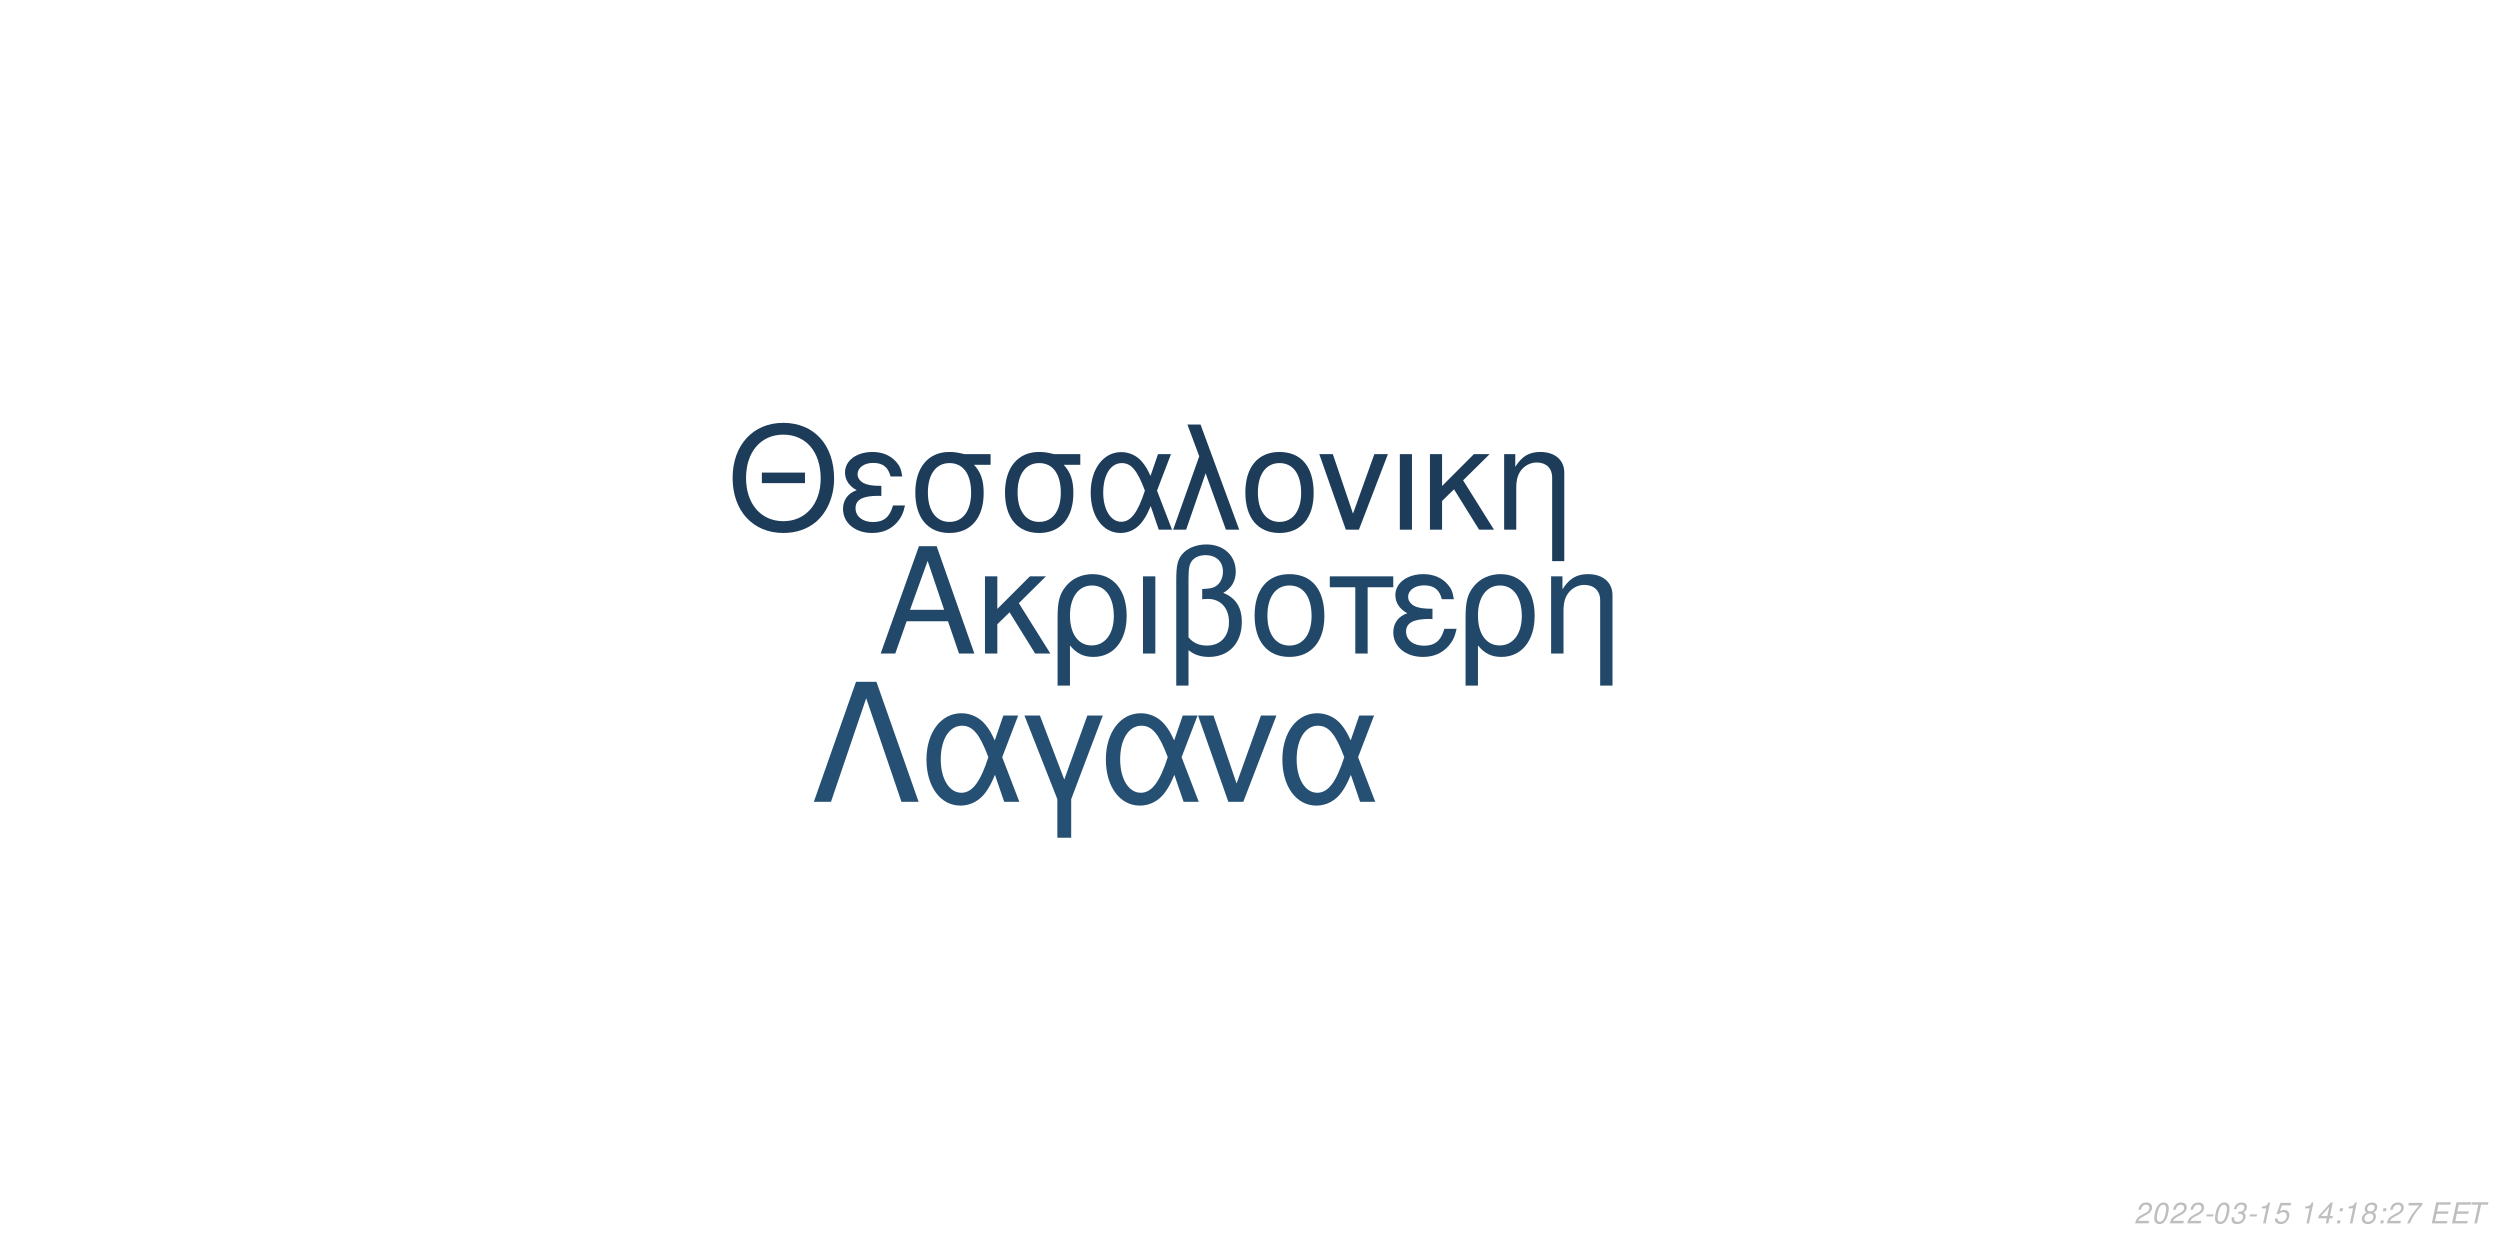
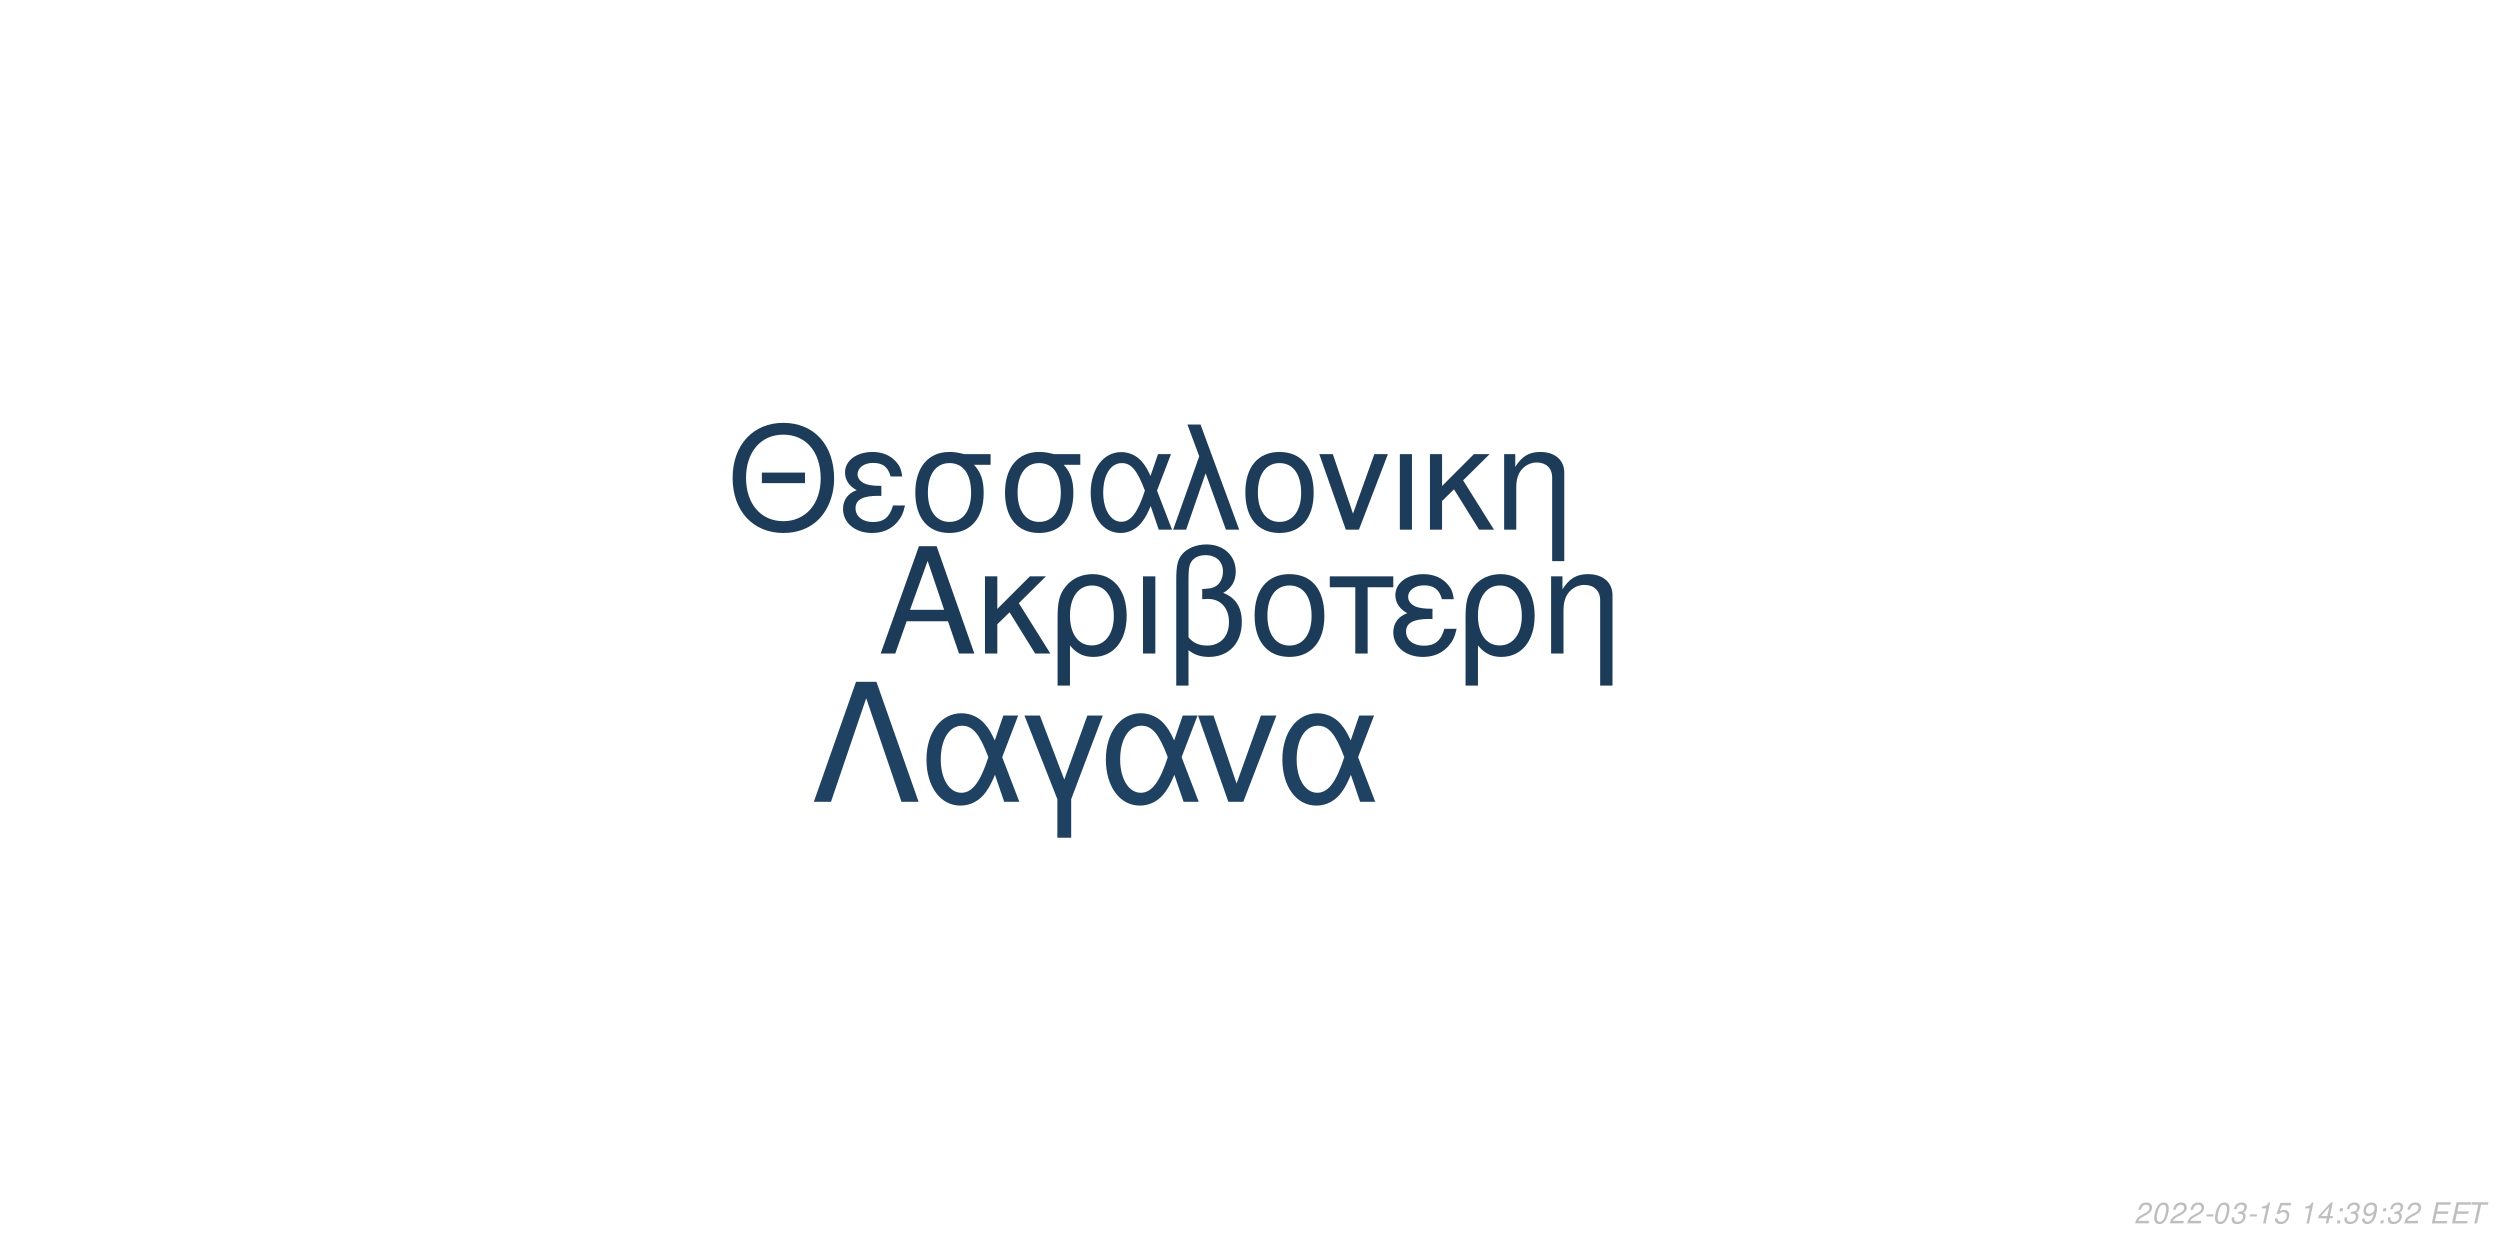
<svg xmlns="http://www.w3.org/2000/svg" xmlns:xlink="http://www.w3.org/1999/xlink" width="864pt" height="432pt" viewBox="0 0 864 432" version="1.1">
  <defs>
    <g>
      <symbol overflow="visible" id="glyph0-0">
        <path style="stroke:none;" d="" />
      </symbol>
      <symbol overflow="visible" id="glyph0-1">
        <path style="stroke:none;" d="M 24.125 -11.141 L 27.938 0 L 33.234 0 L 20.203 -37.094 L 14.094 -37.094 L 0.859 0 L 5.906 0 L 9.828 -11.141 Z M 22.797 -15.109 L 11 -15.109 L 17.094 -32.016 Z M 22.797 -15.109 " />
      </symbol>
      <symbol overflow="visible" id="glyph0-2">
        <path style="stroke:none;" d="M 7.172 -15.422 L 7.172 -26.672 L 2.906 -26.672 L 2.906 0 L 7.172 0 L 7.172 -10.125 L 11.406 -14.25 L 20.25 0 L 25.5 0 L 14.609 -17.406 L 23.969 -26.672 L 18.422 -26.672 Z M 7.172 -15.422 " />
      </symbol>
      <symbol overflow="visible" id="glyph0-3">
        <path style="stroke:none;" d="M 3 11.094 L 7.281 11.094 L 7.281 -2.797 C 9.516 -0.047 11.953 1.172 15.375 1.172 C 22.344 1.172 26.875 -4.422 26.875 -13.031 C 26.875 -21.891 22.297 -27.438 15.062 -27.438 C 11.297 -27.438 7.984 -25.906 5.797 -23.156 C 3.672 -20.516 3 -17.969 3 -12.359 Z M 14.906 -23.516 C 19.547 -23.516 22.438 -19.438 22.438 -12.922 C 22.438 -6.812 19.391 -2.797 14.812 -2.797 C 10.172 -2.797 7.281 -6.766 7.281 -13.125 C 7.281 -19.484 10.234 -23.516 14.906 -23.516 Z M 14.906 -23.516 " />
      </symbol>
      <symbol overflow="visible" id="glyph0-4">
        <path style="stroke:none;" d="M 3.516 0 L 7.781 0 L 7.781 -26.672 L 3.516 -26.672 Z M 3.516 0 " />
      </symbol>
      <symbol overflow="visible" id="glyph0-5">
        <path style="stroke:none;" d="M 4.016 11.094 L 8.25 11.094 L 8.25 -1.172 C 10.172 0.406 12.422 1.172 15.312 1.172 C 22.188 1.172 26.672 -3.609 26.672 -10.891 C 26.672 -15.984 24.578 -19.234 20.25 -20.969 C 23.109 -22.547 24.578 -25.031 24.578 -28.344 C 24.578 -33.844 20.406 -37.703 14.453 -37.703 C 10.938 -37.703 7.734 -36.391 6 -34.25 C 4.484 -32.422 4.016 -30.328 4.016 -25.391 Z M 8.25 -25.656 C 8.25 -29.359 8.5 -30.844 9.469 -32.062 C 10.375 -33.281 12.156 -34 14.094 -34 C 17.812 -34 20.156 -31.812 20.156 -28.297 C 20.156 -25.953 18.984 -23.812 17.297 -23.047 C 16.281 -22.547 15.469 -22.438 12.984 -22.297 L 12.984 -18.781 C 13.734 -18.828 14.344 -18.875 14.969 -18.875 C 19.344 -18.875 22.234 -15.719 22.234 -10.891 C 22.234 -5.906 19.281 -2.75 14.656 -2.75 C 11.953 -2.75 9.922 -3.609 8.25 -5.594 Z M 8.25 -25.656 " />
      </symbol>
      <symbol overflow="visible" id="glyph0-6">
        <path style="stroke:none;" d="M 14.094 -27.438 C 6.562 -27.438 2.094 -22.094 2.094 -13.125 C 2.094 -4.125 6.562 1.172 14.141 1.172 C 21.672 1.172 26.203 -4.172 26.203 -12.922 C 26.203 -22.188 21.828 -27.438 14.094 -27.438 Z M 14.141 -23.516 C 18.938 -23.516 21.781 -19.594 21.781 -12.984 C 21.781 -6.672 18.828 -2.75 14.141 -2.75 C 9.422 -2.75 6.516 -6.672 6.516 -13.125 C 6.516 -19.594 9.422 -23.516 14.141 -23.516 Z M 14.141 -23.516 " />
      </symbol>
      <symbol overflow="visible" id="glyph0-7">
        <path style="stroke:none;" d="M 7.891 0 L 12.156 0 L 12.156 -22.906 L 21.016 -22.906 L 21.016 -26.672 L -0.922 -26.672 L -0.922 -22.906 L 7.891 -22.906 Z M 7.891 0 " />
      </symbol>
      <symbol overflow="visible" id="glyph0-8">
        <path style="stroke:none;" d="M 14.562 -15.469 C 11.344 -15.469 9.562 -15.781 8.297 -16.438 C 6.922 -17.203 6.156 -18.328 6.156 -19.547 C 6.156 -21.891 8.453 -23.562 11.656 -23.562 C 15.062 -23.562 16.953 -22.094 17.812 -18.781 L 21.938 -18.781 C 21.578 -21.266 21.062 -22.5 19.797 -23.922 C 17.812 -26.203 14.906 -27.438 11.453 -27.438 C 5.797 -27.438 1.734 -24.375 1.734 -20.203 C 1.734 -17.609 3.156 -15.375 5.859 -13.938 C 2.797 -12.875 1.016 -10.484 1.016 -7.328 C 1.016 -2.391 5.297 1.172 11.25 1.172 C 14.969 1.172 17.906 -0.109 20.156 -2.641 C 21.578 -4.328 22.297 -5.797 22.906 -8.547 L 18.672 -8.547 C 17.5 -4.422 15.422 -2.703 11.609 -2.703 C 7.938 -2.703 5.438 -4.688 5.438 -7.578 C 5.438 -10.578 7.938 -11.953 13.484 -11.953 C 13.641 -11.953 14.094 -11.953 14.562 -11.906 Z M 14.562 -15.469 " />
      </symbol>
      <symbol overflow="visible" id="glyph0-9">
        <path style="stroke:none;" d="M 3.562 -26.672 L 3.562 0 L 7.844 0 L 7.844 -14.703 C 7.844 -17.906 8.5 -19.891 10.031 -21.531 C 11.406 -22.953 13.188 -23.719 15.062 -23.719 C 18.375 -23.719 20.516 -21.672 20.516 -18.469 L 20.516 11.094 L 24.781 11.094 L 24.781 -20.156 C 24.781 -24.578 21.469 -27.438 16.328 -27.438 C 12.359 -27.438 9.828 -25.906 7.484 -22.188 L 7.484 -26.672 Z M 3.562 -26.672 " />
      </symbol>
      <symbol overflow="visible" id="glyph1-0">
        <path style="stroke:none;" d="" />
      </symbol>
      <symbol overflow="visible" id="glyph1-1">
        <path style="stroke:none;" d="M 26.859 -19.734 L 11.953 -19.734 L 11.953 -16.094 L 26.859 -16.094 Z M 19.328 -36.922 C 8.922 -36.922 1.844 -29.25 1.844 -17.891 C 1.844 -6.484 8.875 1.141 19.391 1.141 C 23.812 1.141 27.703 -0.203 30.641 -2.688 C 34.578 -6.031 36.922 -11.656 36.922 -17.594 C 36.922 -29.297 30 -36.922 19.328 -36.922 Z M 19.328 -32.844 C 27.203 -32.844 32.281 -26.906 32.281 -17.688 C 32.281 -8.922 27.062 -2.938 19.391 -2.938 C 11.609 -2.938 6.484 -8.922 6.484 -17.891 C 6.484 -26.859 11.609 -32.844 19.328 -32.844 Z M 19.328 -32.844 " />
      </symbol>
      <symbol overflow="visible" id="glyph1-2">
        <path style="stroke:none;" d="M 14.25 -15.141 C 11.109 -15.141 9.375 -15.453 8.125 -16.094 C 6.781 -16.844 6.031 -17.938 6.031 -19.141 C 6.031 -21.422 8.266 -23.078 11.406 -23.078 C 14.75 -23.078 16.594 -21.625 17.438 -18.391 L 21.469 -18.391 C 21.125 -20.828 20.625 -22.031 19.391 -23.422 C 17.438 -25.656 14.594 -26.859 11.219 -26.859 C 5.688 -26.859 1.688 -23.875 1.688 -19.781 C 1.688 -17.234 3.094 -15.047 5.734 -13.656 C 2.734 -12.609 1 -10.266 1 -7.172 C 1 -2.344 5.188 1.141 11.016 1.141 C 14.656 1.141 17.547 -0.094 19.734 -2.594 C 21.125 -4.234 21.828 -5.688 22.422 -8.375 L 18.281 -8.375 C 17.141 -4.328 15.094 -2.641 11.359 -2.641 C 7.766 -2.641 5.328 -4.578 5.328 -7.422 C 5.328 -10.359 7.766 -11.703 13.203 -11.703 C 13.359 -11.703 13.797 -11.703 14.25 -11.656 Z M 14.25 -15.141 " />
      </symbol>
      <symbol overflow="visible" id="glyph1-3">
        <path style="stroke:none;" d="M 29 -26.109 L 19.938 -26.109 C 17.594 -26.703 16.438 -26.859 14.703 -26.859 C 7.469 -26.859 2.984 -21.469 2.984 -12.859 C 2.984 -4.031 7.375 1.141 14.797 1.141 C 22.172 1.141 26.609 -4.078 26.609 -12.656 C 26.609 -17.047 25.656 -19.828 23.266 -22.422 L 29 -22.422 Z M 14.797 -23.016 C 19.531 -23.016 22.266 -19.234 22.266 -12.75 C 22.266 -6.531 19.438 -2.688 14.797 -2.688 C 10.172 -2.688 7.328 -6.531 7.328 -12.859 C 7.328 -19.188 10.172 -23.016 14.797 -23.016 Z M 14.797 -23.016 " />
      </symbol>
      <symbol overflow="visible" id="glyph1-4">
        <path style="stroke:none;" d="M 29.344 -26.109 L 24.859 -26.109 L 22.266 -18.578 C 21.125 -21.031 20.484 -22.125 19.328 -23.469 C 17.547 -25.609 14.906 -26.812 12.156 -26.812 C 5.984 -26.812 1.594 -20.984 1.594 -12.812 C 1.594 -4.578 5.828 1.141 11.906 1.141 C 14.953 1.141 17.734 -0.344 19.625 -3.047 C 20.672 -4.531 21.281 -5.688 22.328 -8.172 L 25.109 0 L 29.703 0 L 24.516 -13.5 Z M 20.328 -13.5 C 17.891 -5.922 15.453 -2.734 12.156 -2.734 C 8.516 -2.734 5.922 -6.922 5.922 -12.812 C 5.922 -18.938 8.516 -23.016 12.359 -23.016 C 15.594 -23.016 17.688 -20.531 20.328 -13.5 Z M 20.328 -13.5 " />
      </symbol>
      <symbol overflow="visible" id="glyph1-5">
        <path style="stroke:none;" d="M 1.094 0 L 5.578 0 L 12.312 -19.484 L 19.328 0 L 23.922 0 L 10.562 -36.328 L 6.031 -36.328 L 10.109 -25.359 Z M 1.094 0 " />
      </symbol>
      <symbol overflow="visible" id="glyph1-6">
        <path style="stroke:none;" d="M 13.797 -26.859 C 6.422 -26.859 2.047 -21.625 2.047 -12.859 C 2.047 -4.031 6.422 1.141 13.859 1.141 C 21.234 1.141 25.656 -4.078 25.656 -12.656 C 25.656 -21.719 21.375 -26.859 13.797 -26.859 Z M 13.859 -23.016 C 18.531 -23.016 21.328 -19.188 21.328 -12.703 C 21.328 -6.531 18.438 -2.688 13.859 -2.688 C 9.219 -2.688 6.375 -6.531 6.375 -12.859 C 6.375 -19.188 9.219 -23.016 13.859 -23.016 Z M 13.859 -23.016 " />
      </symbol>
      <symbol overflow="visible" id="glyph1-7">
        <path style="stroke:none;" d="M 14.297 0 L 24.312 -26.109 L 19.625 -26.109 L 12.25 -5.531 L 5.281 -26.109 L 0.594 -26.109 L 9.766 0 Z M 14.297 0 " />
      </symbol>
      <symbol overflow="visible" id="glyph1-8">
        <path style="stroke:none;" d="M 3.438 0 L 7.625 0 L 7.625 -26.109 L 3.438 -26.109 Z M 3.438 0 " />
      </symbol>
      <symbol overflow="visible" id="glyph1-9">
        <path style="stroke:none;" d="M 7.031 -15.094 L 7.031 -26.109 L 2.844 -26.109 L 2.844 0 L 7.031 0 L 7.031 -9.922 L 11.156 -13.953 L 19.828 0 L 24.969 0 L 14.297 -17.047 L 23.469 -26.109 L 18.031 -26.109 Z M 7.031 -15.094 " />
      </symbol>
      <symbol overflow="visible" id="glyph1-10">
        <path style="stroke:none;" d="M 3.484 -26.109 L 3.484 0 L 7.672 0 L 7.672 -14.406 C 7.672 -17.547 8.328 -19.484 9.812 -21.078 C 11.156 -22.469 12.906 -23.219 14.75 -23.219 C 17.984 -23.219 20.078 -21.234 20.078 -18.094 L 20.078 10.859 L 24.266 10.859 L 24.266 -19.734 C 24.266 -24.062 21.031 -26.859 16 -26.859 C 12.109 -26.859 9.609 -25.359 7.328 -21.719 L 7.328 -26.109 Z M 3.484 -26.109 " />
      </symbol>
      <symbol overflow="visible" id="glyph2-0">
        <path style="stroke:none;" d="" />
      </symbol>
      <symbol overflow="visible" id="glyph2-1">
        <path style="stroke:none;" d="M 22.531 -41.484 L 15.484 -41.484 L 0.906 0 L 6.828 0 L 19 -35.797 L 31.188 0 L 37.109 0 Z M 22.531 -41.484 " />
      </symbol>
      <symbol overflow="visible" id="glyph2-2">
        <path style="stroke:none;" d="M 33.516 -29.812 L 28.391 -29.812 L 25.438 -21.219 C 24.125 -24.016 23.391 -25.266 22.078 -26.797 C 20.031 -29.25 17.016 -30.609 13.891 -30.609 C 6.828 -30.609 1.828 -23.953 1.828 -14.625 C 1.828 -5.234 6.656 1.312 13.594 1.312 C 17.078 1.312 20.266 -0.391 22.422 -3.469 C 23.609 -5.172 24.297 -6.484 25.5 -9.328 L 28.688 0 L 33.922 0 L 28 -15.422 Z M 23.219 -15.422 C 20.422 -6.766 17.641 -3.125 13.891 -3.125 C 9.734 -3.125 6.766 -7.906 6.766 -14.625 C 6.766 -21.625 9.734 -26.297 14.109 -26.297 C 17.812 -26.297 20.203 -23.453 23.219 -15.422 Z M 23.219 -15.422 " />
      </symbol>
      <symbol overflow="visible" id="glyph2-3">
        <path style="stroke:none;" d="M 12.062 12.406 L 16.844 12.406 L 16.844 -0.906 L 27.766 -29.812 L 22.422 -29.812 L 14.453 -7.688 L 6.031 -29.812 L 0.688 -29.812 L 12.062 -0.906 Z M 12.062 12.406 " />
      </symbol>
      <symbol overflow="visible" id="glyph2-4">
        <path style="stroke:none;" d="M 16.328 0 L 27.766 -29.812 L 22.422 -29.812 L 14 -6.312 L 6.031 -29.812 L 0.688 -29.812 L 11.156 0 Z M 16.328 0 " />
      </symbol>
      <symbol overflow="visible" id="glyph3-0">
        <path style="stroke:none;" d="" />
      </symbol>
      <symbol overflow="visible" id="glyph3-1">
        <path style="stroke:none;" d="M 5.234 -0.875 L 1.469 -0.875 C 1.641 -1.375 2.203 -1.891 3.109 -2.344 L 4.234 -2.938 C 5.562 -3.625 6.219 -4.469 6.219 -5.484 C 6.219 -5.938 6.062 -6.359 5.797 -6.656 C 5.469 -7.047 4.984 -7.234 4.312 -7.234 C 2.766 -7.234 1.891 -6.453 1.484 -4.734 L 2.375 -4.734 C 2.484 -5.188 2.609 -5.484 2.797 -5.75 C 3.094 -6.203 3.609 -6.453 4.188 -6.453 C 4.891 -6.453 5.344 -6.031 5.344 -5.375 C 5.344 -4.703 4.859 -4.094 4.016 -3.656 L 2.984 -3.125 C 1.234 -2.188 0.797 -1.656 0.344 -0.016 L 5.047 -0.016 Z M 5.234 -0.875 " />
      </symbol>
      <symbol overflow="visible" id="glyph3-2">
        <path style="stroke:none;" d="M 4.203 -7.234 C 3.375 -7.234 2.688 -6.812 2.125 -5.984 C 1.484 -5.047 0.984 -3.188 0.984 -1.734 C 0.984 -1.109 1.172 -0.562 1.484 -0.266 C 1.797 0.047 2.281 0.234 2.766 0.234 C 3.625 0.234 4.281 -0.156 4.859 -1.016 C 5.516 -1.953 6 -3.797 6 -5.266 C 6 -6.5 5.328 -7.234 4.203 -7.234 Z M 4.094 -6.453 C 4.734 -6.453 5.125 -5.984 5.125 -5.156 C 5.125 -4.203 4.781 -2.625 4.406 -1.812 C 3.984 -0.938 3.516 -0.547 2.875 -0.547 C 2.25 -0.547 1.875 -1.031 1.875 -1.828 C 1.875 -2.797 2.203 -4.344 2.594 -5.203 C 2.984 -6.047 3.453 -6.453 4.094 -6.453 Z M 4.094 -6.453 " />
      </symbol>
      <symbol overflow="visible" id="glyph3-3">
        <path style="stroke:none;" d="M 3.516 -3.125 L 1.125 -3.125 L 0.969 -2.406 L 3.359 -2.406 Z M 3.516 -3.125 " />
      </symbol>
      <symbol overflow="visible" id="glyph3-4">
        <path style="stroke:none;" d="M 2.922 -3.312 C 3.125 -3.344 3.234 -3.344 3.375 -3.344 C 4.203 -3.344 4.688 -3 4.688 -2.406 C 4.688 -1.312 3.906 -0.547 2.781 -0.547 C 2.047 -0.547 1.594 -0.938 1.594 -1.562 C 1.594 -1.719 1.609 -1.844 1.656 -2.094 L 0.766 -2.094 C 0.734 -1.797 0.719 -1.641 0.719 -1.469 C 0.719 -0.375 1.406 0.234 2.641 0.234 C 3.547 0.234 4.297 -0.078 4.812 -0.656 C 5.266 -1.156 5.562 -1.875 5.562 -2.547 C 5.562 -3.125 5.344 -3.453 4.797 -3.734 C 5.641 -4.234 6.016 -4.844 6.016 -5.734 C 6.016 -6.656 5.312 -7.234 4.203 -7.234 C 3.375 -7.234 2.672 -6.938 2.188 -6.375 C 1.891 -6.031 1.703 -5.641 1.516 -4.906 L 2.391 -4.906 C 2.5 -5.359 2.594 -5.594 2.734 -5.812 C 3.047 -6.234 3.516 -6.453 4.078 -6.453 C 4.734 -6.453 5.141 -6.125 5.141 -5.578 C 5.141 -5.188 5.016 -4.797 4.797 -4.547 C 4.516 -4.234 4 -4.062 3.266 -4.062 L 3.078 -4.062 Z M 2.922 -3.312 " />
      </symbol>
      <symbol overflow="visible" id="glyph3-5">
        <path style="stroke:none;" d="M 3.703 -5.188 L 2.594 0 L 3.469 0 L 5.016 -7.234 L 4.438 -7.234 C 3.906 -6.156 3.688 -6.016 2.234 -5.812 L 2.109 -5.188 Z M 3.703 -5.188 " />
      </symbol>
      <symbol overflow="visible" id="glyph3-6">
        <path style="stroke:none;" d="M 6.297 -7.094 L 2.594 -7.094 L 1.234 -3.234 L 2.047 -3.234 C 2.656 -3.766 2.938 -3.906 3.531 -3.906 C 4.328 -3.906 4.797 -3.453 4.797 -2.688 C 4.797 -1.438 3.969 -0.547 2.828 -0.547 C 2.031 -0.547 1.609 -0.938 1.578 -1.734 L 0.703 -1.734 L 0.703 -1.516 C 0.703 -0.938 0.844 -0.547 1.188 -0.266 C 1.562 0.062 2.078 0.234 2.703 0.234 C 3.656 0.234 4.391 -0.156 4.984 -0.922 C 5.422 -1.5 5.672 -2.234 5.672 -2.953 C 5.672 -4 4.938 -4.672 3.812 -4.672 C 3.328 -4.672 2.906 -4.547 2.406 -4.234 L 3.109 -6.219 L 6.109 -6.219 Z M 6.297 -7.094 " />
      </symbol>
      <symbol overflow="visible" id="glyph3-7">
        <path style="stroke:none;" d="" />
      </symbol>
      <symbol overflow="visible" id="glyph3-8">
        <path style="stroke:none;" d="M 3.625 -1.75 L 3.266 0 L 4.141 0 L 4.516 -1.75 L 5.562 -1.75 L 5.734 -2.531 L 4.688 -2.531 L 5.688 -7.234 L 5.016 -7.234 L 0.844 -2.672 L 0.641 -1.75 Z M 3.797 -2.531 L 1.594 -2.531 L 4.469 -5.703 Z M 3.797 -2.531 " />
      </symbol>
      <symbol overflow="visible" id="glyph3-9">
        <path style="stroke:none;" d="M 2.359 -1.031 L 1.312 -1.031 L 1.094 0 L 2.141 0 Z M 3.266 -5.234 L 2.219 -5.234 L 2 -4.203 L 3.047 -4.203 Z M 3.266 -5.234 " />
      </symbol>
      <symbol overflow="visible" id="glyph3-10">
-         <path style="stroke:none;" d="M 4.766 -3.797 C 5.078 -3.969 5.234 -4.078 5.438 -4.234 C 5.812 -4.594 6.062 -5.172 6.062 -5.734 C 6.062 -6.625 5.344 -7.234 4.266 -7.234 C 2.812 -7.234 1.703 -6.219 1.703 -4.875 C 1.703 -4.406 1.875 -4.125 2.359 -3.812 C 1.297 -3.312 0.75 -2.516 0.75 -1.469 C 0.75 -0.438 1.547 0.234 2.812 0.234 C 3.656 0.234 4.359 -0.094 4.938 -0.734 C 5.359 -1.234 5.609 -1.859 5.609 -2.438 C 5.609 -3.047 5.312 -3.516 4.766 -3.797 Z M 4.109 -6.453 C 4.797 -6.453 5.188 -6.125 5.188 -5.578 C 5.188 -5.266 5.062 -4.922 4.859 -4.672 C 4.562 -4.312 4.188 -4.156 3.656 -4.156 C 2.984 -4.156 2.594 -4.453 2.594 -4.984 C 2.594 -5.859 3.203 -6.453 4.109 -6.453 Z M 3.453 -3.406 C 4.234 -3.406 4.734 -2.984 4.734 -2.312 C 4.734 -1.312 3.922 -0.547 2.875 -0.547 C 2.125 -0.547 1.625 -0.969 1.625 -1.625 C 1.625 -2.609 2.438 -3.406 3.453 -3.406 Z M 3.453 -3.406 " />
+         <path style="stroke:none;" d="M 0.844 -1.656 C 0.844 -1.547 0.844 -1.438 0.844 -1.375 C 0.844 -0.406 1.531 0.234 2.578 0.234 C 3.203 0.234 3.766 0.016 4.297 -0.438 C 4.938 -1 5.312 -1.656 5.594 -2.719 C 5.844 -3.672 6.016 -4.766 6.016 -5.375 C 6.016 -5.844 5.844 -6.328 5.547 -6.656 C 5.203 -7.031 4.703 -7.234 4.062 -7.234 C 2.516 -7.234 1.297 -5.938 1.297 -4.266 C 1.297 -3.203 1.984 -2.547 3.047 -2.547 C 3.484 -2.547 3.953 -2.672 4.281 -2.891 C 4.406 -2.984 4.547 -3.078 4.828 -3.344 C 4.438 -1.484 3.703 -0.547 2.703 -0.547 C 2.109 -0.547 1.719 -0.938 1.719 -1.547 L 1.719 -1.656 Z M 3.953 -6.453 C 4.625 -6.453 5.141 -5.953 5.141 -5.281 C 5.141 -4.188 4.312 -3.312 3.297 -3.312 C 2.594 -3.312 2.172 -3.734 2.172 -4.453 C 2.172 -5.562 2.984 -6.453 3.953 -6.453 Z M 3.953 -6.453 " />
      </symbol>
      <symbol overflow="visible" id="glyph3-11">
-         <path style="stroke:none;" d="M 6.703 -7.094 L 1.953 -7.094 L 1.766 -6.219 L 5.594 -6.219 C 3.344 -3.688 2.266 -2.109 1.375 0 L 2.344 0 C 3.031 -1.906 4.828 -4.594 6.547 -6.281 Z M 6.703 -7.094 " />
+         <path style="stroke:none;" d="M 2.547 -3.312 L 6.5 -3.312 L 6.688 -4.141 L 2.719 -4.141 L 3.219 -6.469 L 7.344 -6.469 L 7.516 -7.297 L 2.453 -7.297 L 0.906 0 L 6.125 0 L 6.297 -0.812 L 2.016 -0.812 Z M 2.547 -3.312 " />
      </symbol>
      <symbol overflow="visible" id="glyph3-12">
-         <path style="stroke:none;" d="M 2.547 -3.312 L 6.5 -3.312 L 6.688 -4.141 L 2.719 -4.141 L 3.219 -6.469 L 7.344 -6.469 L 7.516 -7.297 L 2.453 -7.297 L 0.906 0 L 6.125 0 L 6.297 -0.812 L 2.016 -0.812 Z M 2.547 -3.312 " />
-       </symbol>
-       <symbol overflow="visible" id="glyph3-13">
        <path style="stroke:none;" d="M 4.938 -6.469 L 7.312 -6.469 L 7.484 -7.297 L 1.75 -7.297 L 1.578 -6.469 L 3.984 -6.469 L 2.609 0 L 3.547 0 Z M 4.938 -6.469 " />
      </symbol>
    </g>
  </defs>
  <g id="surface1">
    <rect x="0" y="0" width="864" height="432" style="fill:rgb(100%,100%,100%);fill-opacity:1;stroke:none;" />
-     <g style="fill:rgb(12.941%,27.843%,41.176%);fill-opacity:1;">
+     <g style="fill:rgb(10.588%,23.137%,34.51%);fill-opacity:1;">
      <use xlink:href="#glyph0-1" x="303.5" y="225.861" />
      <use xlink:href="#glyph0-2" x="337.5" y="225.861" />
      <use xlink:href="#glyph0-3" x="362.5" y="225.861" />
      <use xlink:href="#glyph0-4" x="391.5" y="225.861" />
      <use xlink:href="#glyph0-5" x="402.5" y="225.861" />
      <use xlink:href="#glyph0-6" x="431.5" y="225.861" />
      <use xlink:href="#glyph0-7" x="460.5" y="225.861" />
      <use xlink:href="#glyph0-8" x="480.5" y="225.861" />
      <use xlink:href="#glyph0-3" x="503.5" y="225.861" />
      <use xlink:href="#glyph0-9" x="532.5" y="225.861" />
    </g>
    <g style="fill:rgb(10.98%,23.529%,35.294%);fill-opacity:1;">
      <use xlink:href="#glyph1-1" x="251.348" y="183.058" />
      <use xlink:href="#glyph1-2" x="290.348" y="183.058" />
      <use xlink:href="#glyph1-3" x="313.348" y="183.058" />
      <use xlink:href="#glyph1-3" x="344.348" y="183.058" />
      <use xlink:href="#glyph1-4" x="375.348" y="183.058" />
      <use xlink:href="#glyph1-5" x="404.348" y="183.058" />
      <use xlink:href="#glyph1-6" x="428.348" y="183.058" />
      <use xlink:href="#glyph1-7" x="455.348" y="183.058" />
      <use xlink:href="#glyph1-8" x="480.348" y="183.058" />
      <use xlink:href="#glyph1-9" x="491.348" y="183.058" />
      <use xlink:href="#glyph1-10" x="516.348" y="183.058" />
    </g>
-     <g style="fill:rgb(14.51%,30.98%,45.098%);fill-opacity:1;">
+     <g style="fill:rgb(12.157%,25.882%,38.824%);fill-opacity:1;">
      <use xlink:href="#glyph2-1" x="280.359" y="277.105" />
      <use xlink:href="#glyph2-2" x="318.359" y="277.105" />
      <use xlink:href="#glyph2-3" x="353.359" y="277.105" />
      <use xlink:href="#glyph2-2" x="380.359" y="277.105" />
      <use xlink:href="#glyph2-4" x="413.359" y="277.105" />
      <use xlink:href="#glyph2-2" x="441.359" y="277.105" />
    </g>
    <g style="fill:rgb(74.51%,74.51%,74.51%);fill-opacity:1;">
      <use xlink:href="#glyph3-1" x="737.52" y="422.81" />
      <use xlink:href="#glyph3-2" x="743.52" y="422.81" />
      <use xlink:href="#glyph3-1" x="749.52" y="422.81" />
      <use xlink:href="#glyph3-1" x="755.52" y="422.81" />
      <use xlink:href="#glyph3-3" x="761.52" y="422.81" />
      <use xlink:href="#glyph3-2" x="764.52" y="422.81" />
      <use xlink:href="#glyph3-4" x="770.52" y="422.81" />
      <use xlink:href="#glyph3-3" x="776.52" y="422.81" />
      <use xlink:href="#glyph3-5" x="779.52" y="422.81" />
      <use xlink:href="#glyph3-6" x="785.52" y="422.81" />
      <use xlink:href="#glyph3-7" x="791.52" y="422.81" />
      <use xlink:href="#glyph3-5" x="794.52" y="422.81" />
      <use xlink:href="#glyph3-8" x="800.52" y="422.81" />
      <use xlink:href="#glyph3-9" x="806.52" y="422.81" />
-       <use xlink:href="#glyph3-5" x="809.52" y="422.81" />
+       <use xlink:href="#glyph3-4" x="809.52" y="422.81" />
      <use xlink:href="#glyph3-10" x="815.52" y="422.81" />
      <use xlink:href="#glyph3-9" x="821.52" y="422.81" />
-       <use xlink:href="#glyph3-1" x="824.52" y="422.81" />
-       <use xlink:href="#glyph3-11" x="830.52" y="422.81" />
+       <use xlink:href="#glyph3-4" x="824.52" y="422.81" />
+       <use xlink:href="#glyph3-1" x="830.52" y="422.81" />
      <use xlink:href="#glyph3-7" x="836.52" y="422.81" />
-       <use xlink:href="#glyph3-12" x="839.52" y="422.81" />
-       <use xlink:href="#glyph3-12" x="846.52" y="422.81" />
-       <use xlink:href="#glyph3-13" x="852.52" y="422.81" />
+       <use xlink:href="#glyph3-11" x="839.52" y="422.81" />
+       <use xlink:href="#glyph3-11" x="846.52" y="422.81" />
+       <use xlink:href="#glyph3-12" x="852.52" y="422.81" />
    </g>
  </g>
</svg>
